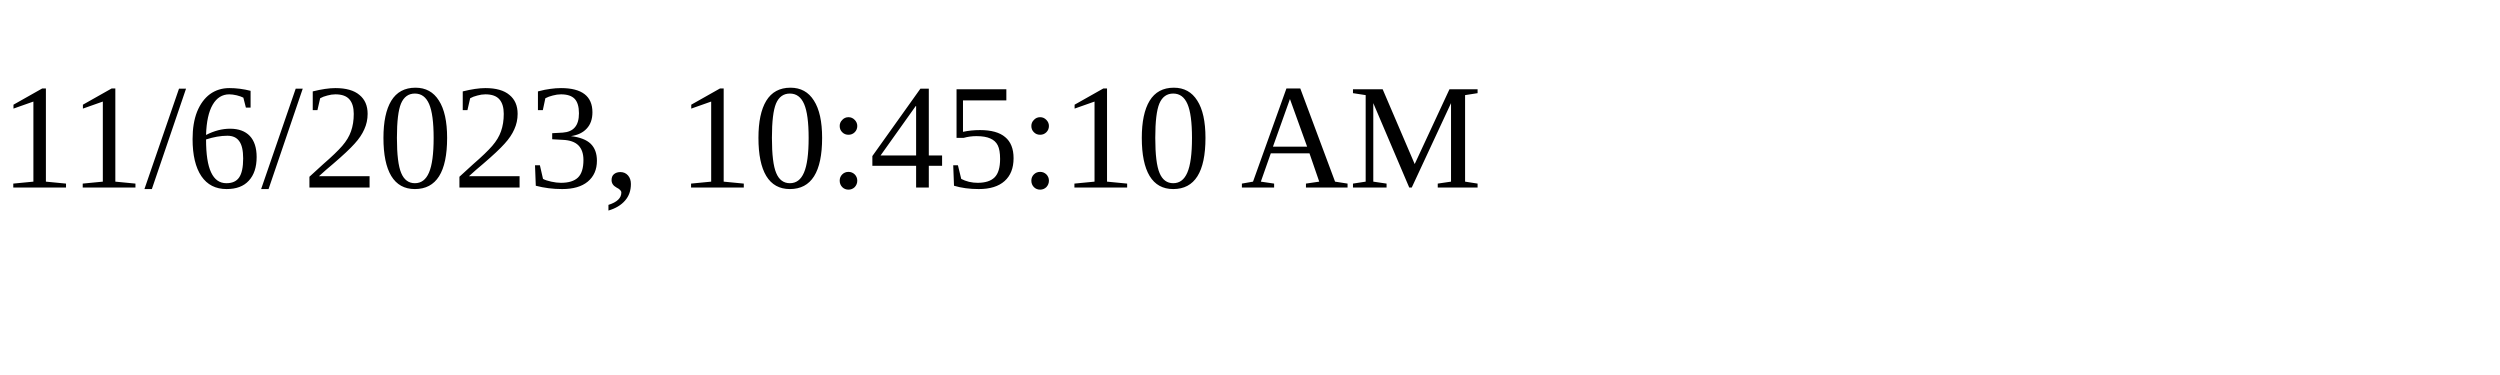
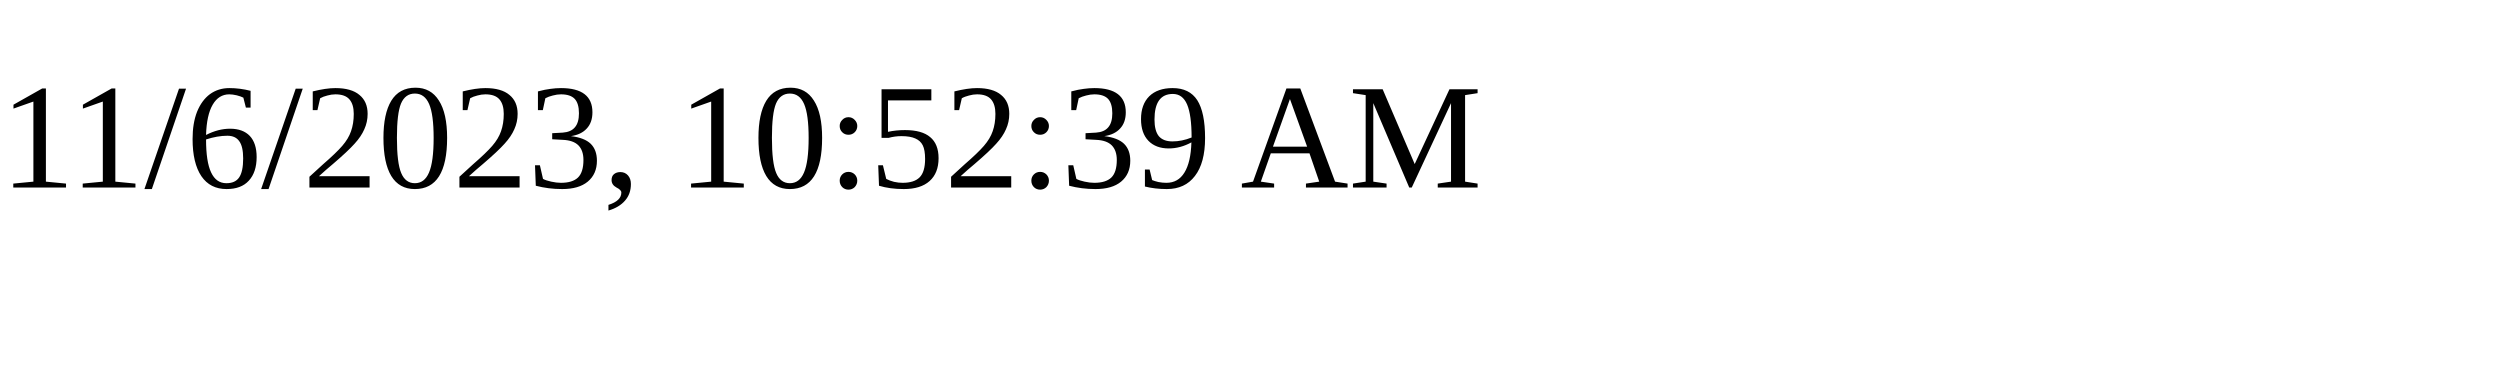
<svg xmlns="http://www.w3.org/2000/svg" height="30" width="200">
-   <text x="0" y="15">11/6/2023, 10:45:10 AM</text>
+   <text x="0" y="15">11/6/2023, 10:52:39 AM</text>
</svg>
